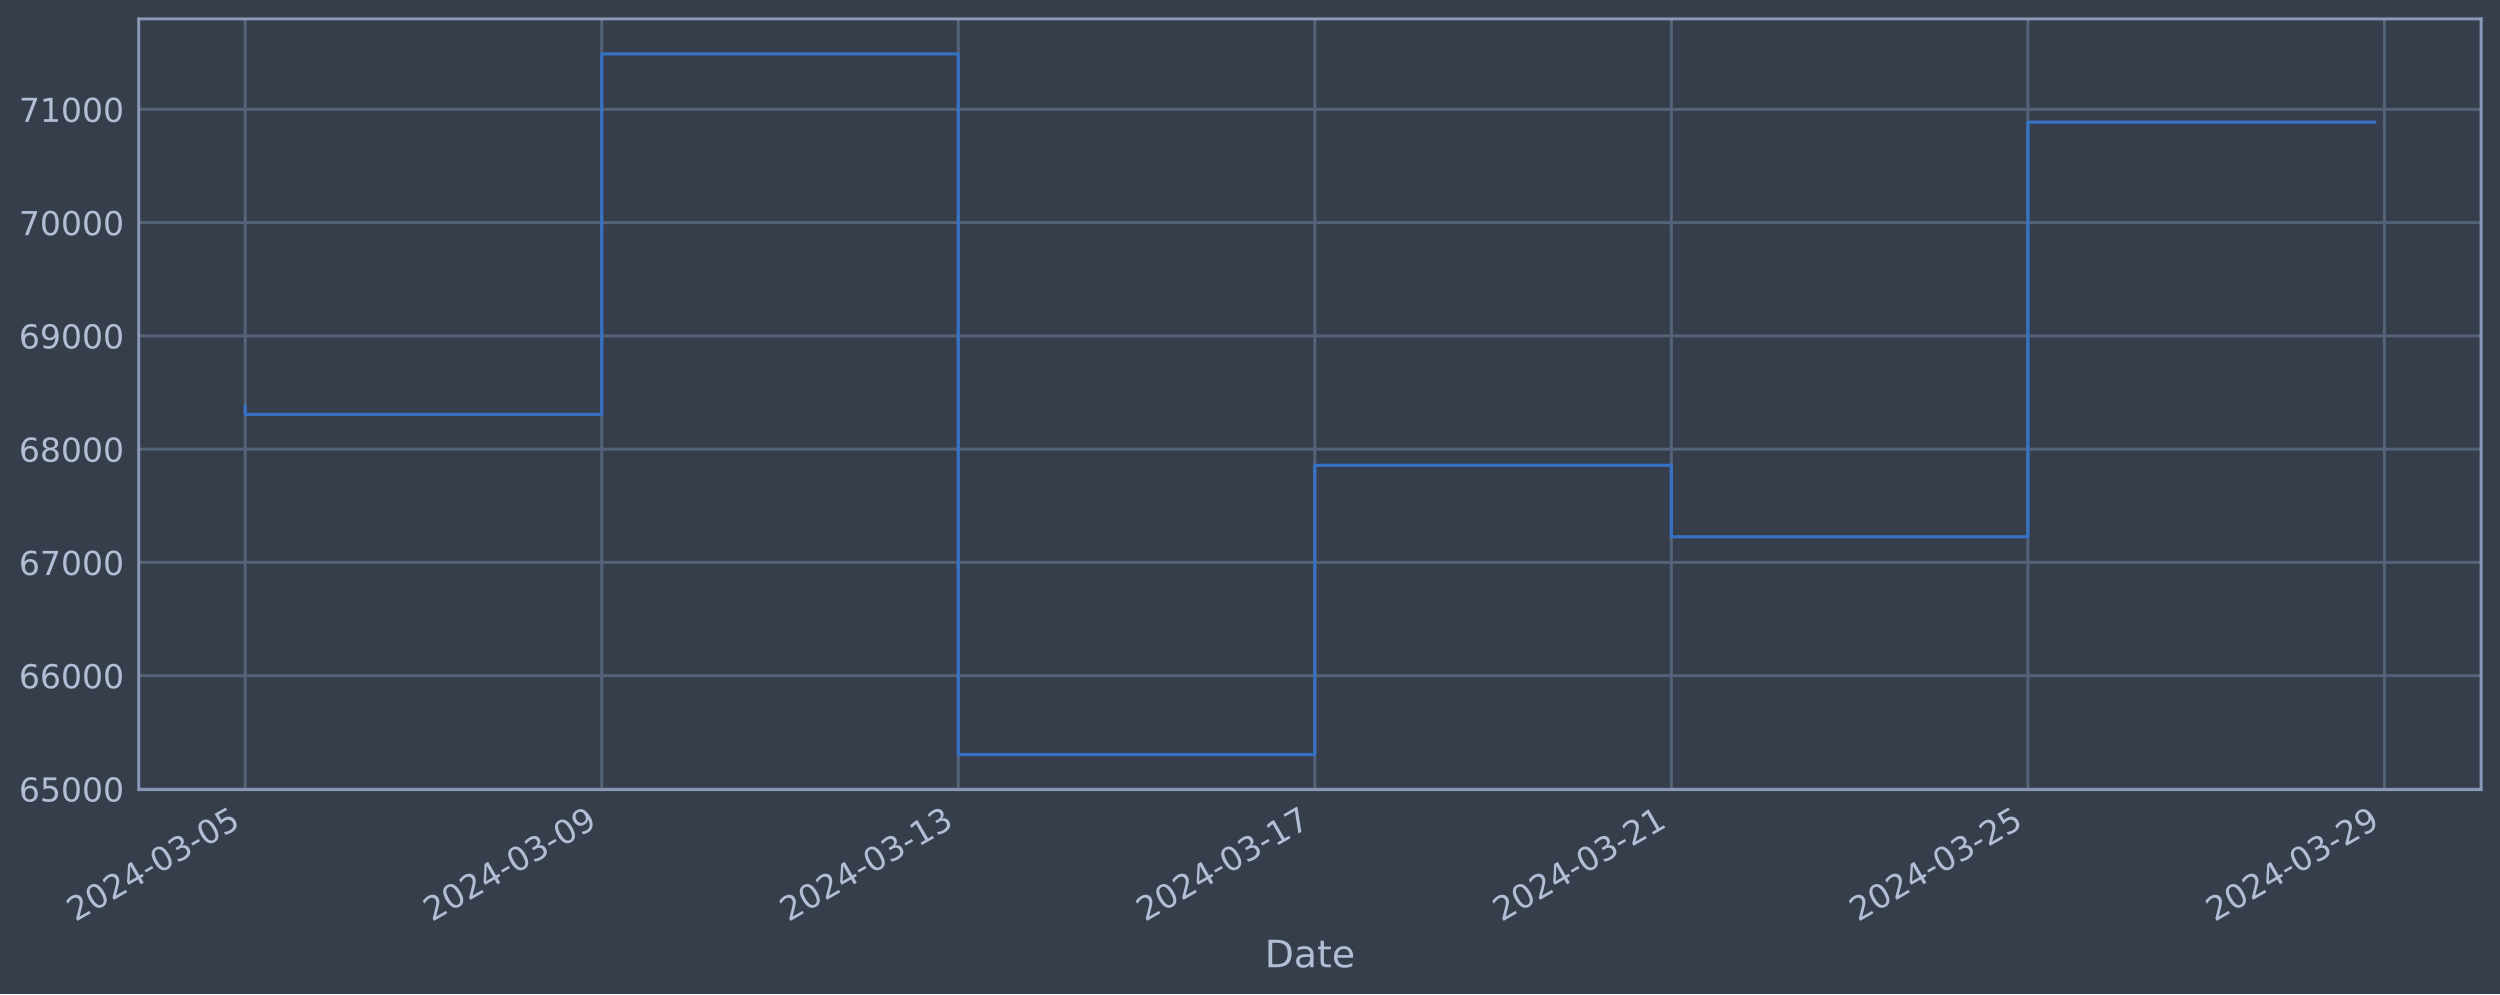
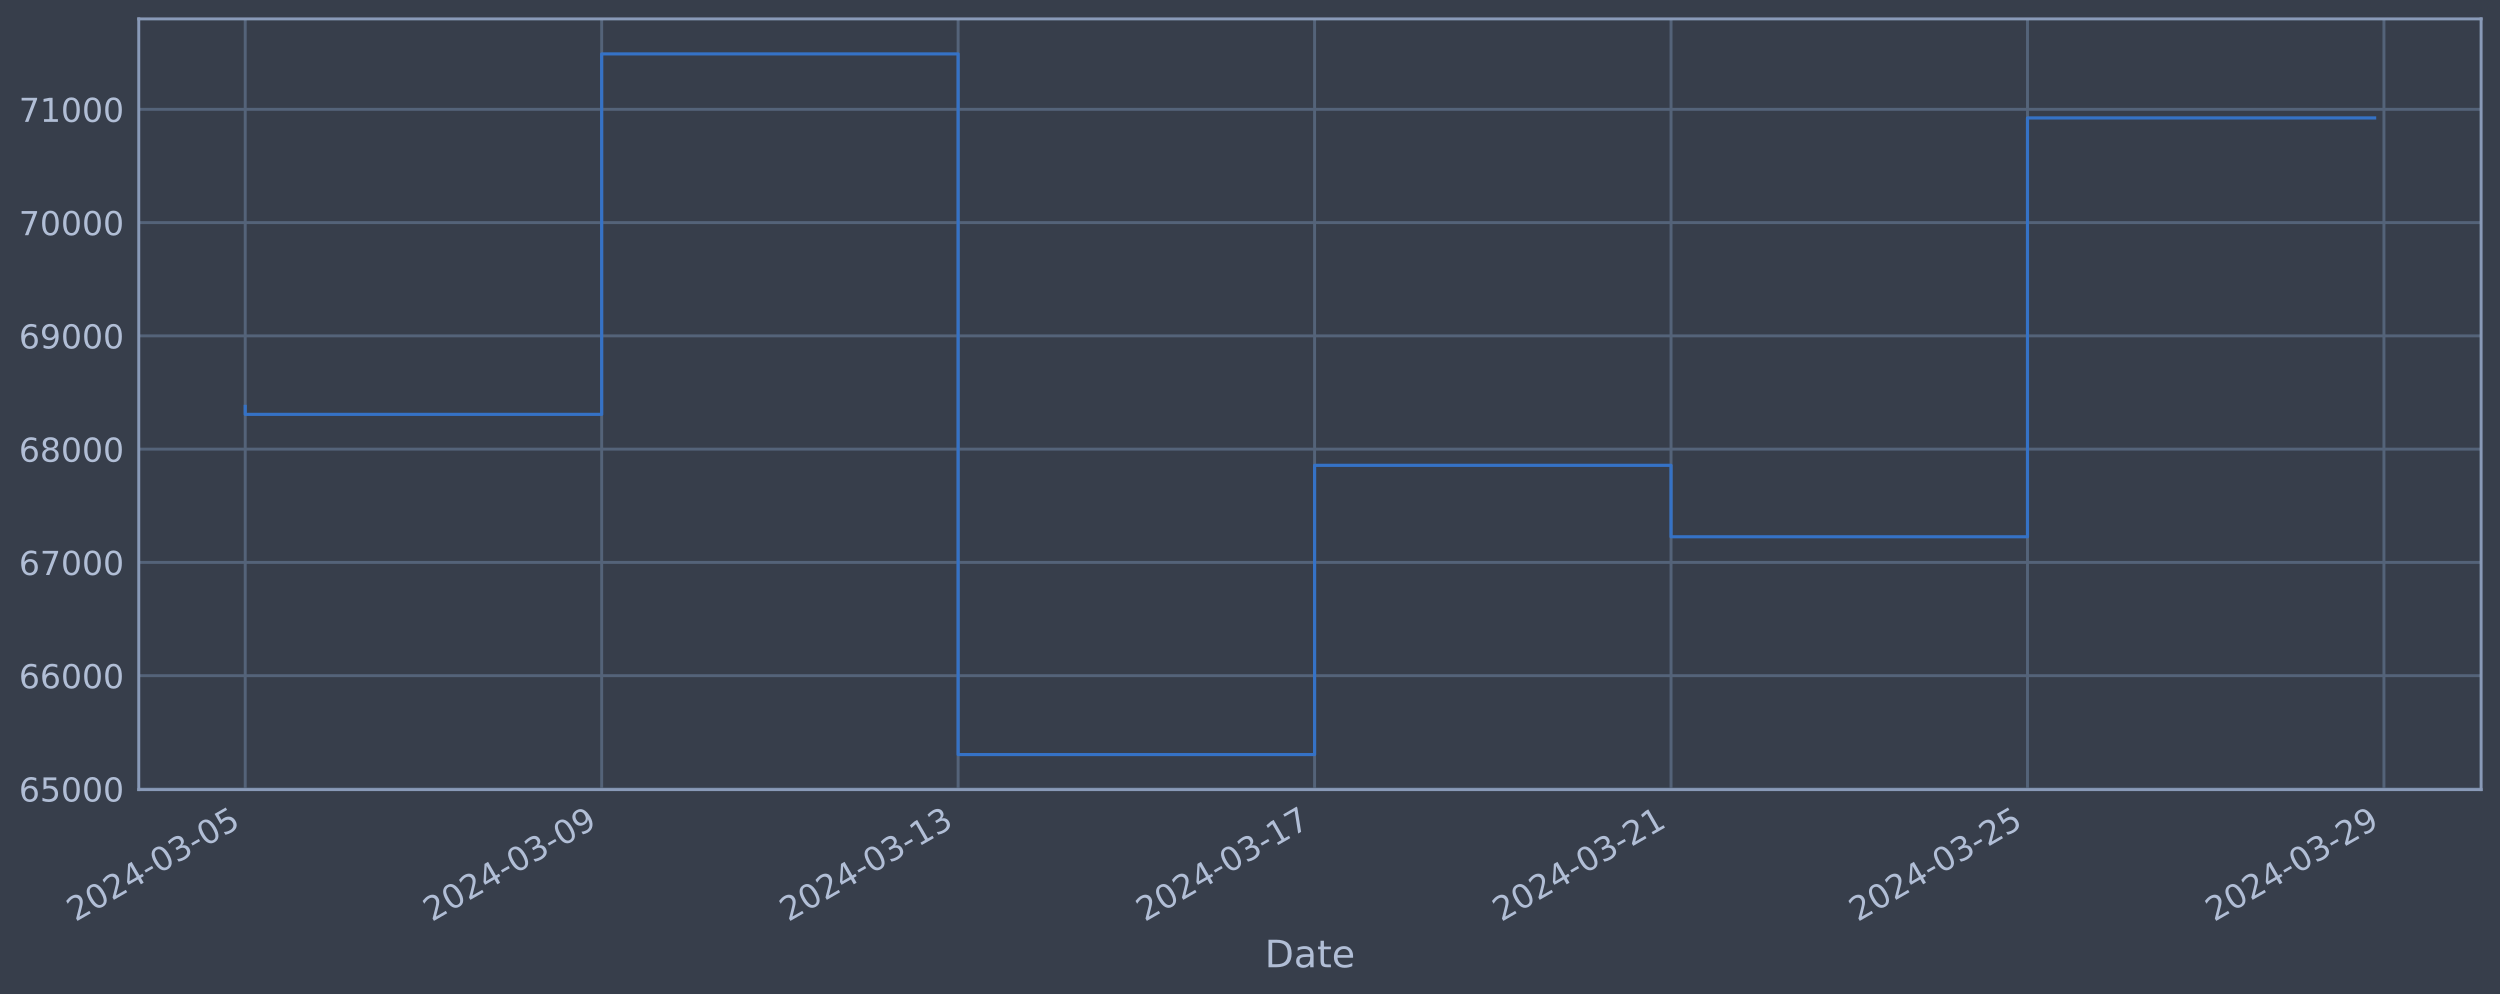
<svg xmlns="http://www.w3.org/2000/svg" xmlns:xlink="http://www.w3.org/1999/xlink" width="952.884pt" height="378.87pt" viewBox="0 0 952.884 378.87" version="1.1">
  <defs>
    <style type="text/css">*{stroke-linejoin: round; stroke-linecap: butt}</style>
  </defs>
  <g id="figure_1">
    <g id="patch_1">
      <path d="M 0 378.87  L 952.884 378.87  L 952.884 0  L 0 0  z " style="fill: #373e4b" />
    </g>
    <g id="axes_1">
      <g id="patch_2">
        <path d="M 52.884 300.96  L 945.684 300.96  L 945.684 7.2  L 52.884 7.2  z " style="fill: #373e4b" />
      </g>
      <g id="matplotlib.axis_1">
        <g id="xtick_1">
          <g id="line2d_1">
-             <path d="M 93.466 300.96  L 93.466 7.2  " clip-path="url(#pdfdbd487a7)" style="fill: none; stroke: #546379; stroke-width: 1.12; stroke-linecap: square" />
+             <path d="M 93.466 300.96  L 93.466 7.2  " clip-path="url(#pc46bfa1f2a)" style="fill: none; stroke: #546379; stroke-width: 1.12; stroke-linecap: square" />
          </g>
          <g id="line2d_2" />
          <g id="text_1">
            <g style="fill: #b1bed6" transform="translate(28.74006 351.4642) rotate(-30) scale(0.126 -0.126)">
              <defs>
                <path id="DejaVuSans-32" d="M 1228 531  L 3431 531  L 3431 0  L 469 0  L 469 531  Q 828 903 1448 1529  Q 2069 2156 2228 2338  Q 2531 2678 2651 2914  Q 2772 3150 2772 3378  Q 2772 3750 2511 3984  Q 2250 4219 1831 4219  Q 1534 4219 1204 4116  Q 875 4013 500 3803  L 500 4441  Q 881 4594 1212 4672  Q 1544 4750 1819 4750  Q 2544 4750 2975 4387  Q 3406 4025 3406 3419  Q 3406 3131 3298 2873  Q 3191 2616 2906 2266  Q 2828 2175 2409 1742  Q 1991 1309 1228 531  z " transform="scale(0.015625)" />
                <path id="DejaVuSans-30" d="M 2034 4250  Q 1547 4250 1301 3770  Q 1056 3291 1056 2328  Q 1056 1369 1301 889  Q 1547 409 2034 409  Q 2525 409 2770 889  Q 3016 1369 3016 2328  Q 3016 3291 2770 3770  Q 2525 4250 2034 4250  z M 2034 4750  Q 2819 4750 3233 4129  Q 3647 3509 3647 2328  Q 3647 1150 3233 529  Q 2819 -91 2034 -91  Q 1250 -91 836 529  Q 422 1150 422 2328  Q 422 3509 836 4129  Q 1250 4750 2034 4750  z " transform="scale(0.015625)" />
                <path id="DejaVuSans-34" d="M 2419 4116  L 825 1625  L 2419 1625  L 2419 4116  z M 2253 4666  L 3047 4666  L 3047 1625  L 3713 1625  L 3713 1100  L 3047 1100  L 3047 0  L 2419 0  L 2419 1100  L 313 1100  L 313 1709  L 2253 4666  z " transform="scale(0.015625)" />
                <path id="DejaVuSans-2d" d="M 313 2009  L 1997 2009  L 1997 1497  L 313 1497  L 313 2009  z " transform="scale(0.015625)" />
                <path id="DejaVuSans-33" d="M 2597 2516  Q 3050 2419 3304 2112  Q 3559 1806 3559 1356  Q 3559 666 3084 287  Q 2609 -91 1734 -91  Q 1441 -91 1130 -33  Q 819 25 488 141  L 488 750  Q 750 597 1062 519  Q 1375 441 1716 441  Q 2309 441 2620 675  Q 2931 909 2931 1356  Q 2931 1769 2642 2001  Q 2353 2234 1838 2234  L 1294 2234  L 1294 2753  L 1863 2753  Q 2328 2753 2575 2939  Q 2822 3125 2822 3475  Q 2822 3834 2567 4026  Q 2313 4219 1838 4219  Q 1578 4219 1281 4162  Q 984 4106 628 3988  L 628 4550  Q 988 4650 1302 4700  Q 1616 4750 1894 4750  Q 2613 4750 3031 4423  Q 3450 4097 3450 3541  Q 3450 3153 3228 2886  Q 3006 2619 2597 2516  z " transform="scale(0.015625)" />
                <path id="DejaVuSans-35" d="M 691 4666  L 3169 4666  L 3169 4134  L 1269 4134  L 1269 2991  Q 1406 3038 1543 3061  Q 1681 3084 1819 3084  Q 2600 3084 3056 2656  Q 3513 2228 3513 1497  Q 3513 744 3044 326  Q 2575 -91 1722 -91  Q 1428 -91 1123 -41  Q 819 9 494 109  L 494 744  Q 775 591 1075 516  Q 1375 441 1709 441  Q 2250 441 2565 725  Q 2881 1009 2881 1497  Q 2881 1984 2565 2268  Q 2250 2553 1709 2553  Q 1456 2553 1204 2497  Q 953 2441 691 2322  L 691 4666  z " transform="scale(0.015625)" />
              </defs>
              <use xlink:href="#DejaVuSans-32" />
              <use xlink:href="#DejaVuSans-30" x="63.623" />
              <use xlink:href="#DejaVuSans-32" x="127.246" />
              <use xlink:href="#DejaVuSans-34" x="190.869" />
              <use xlink:href="#DejaVuSans-2d" x="254.492" />
              <use xlink:href="#DejaVuSans-30" x="290.576" />
              <use xlink:href="#DejaVuSans-33" x="354.199" />
              <use xlink:href="#DejaVuSans-2d" x="417.822" />
              <use xlink:href="#DejaVuSans-30" x="453.906" />
              <use xlink:href="#DejaVuSans-35" x="517.529" />
            </g>
          </g>
        </g>
        <g id="xtick_2">
          <g id="line2d_3">
-             <path d="M 229.359 300.96  L 229.359 7.2  " clip-path="url(#pdfdbd487a7)" style="fill: none; stroke: #546379; stroke-width: 1.12; stroke-linecap: square" />
+             <path d="M 229.329 300.96  L 229.329 7.2  " clip-path="url(#pc46bfa1f2a)" style="fill: none; stroke: #546379; stroke-width: 1.12; stroke-linecap: square" />
          </g>
          <g id="line2d_4" />
          <g id="text_2">
-             <g style="fill: #b1bed6" transform="translate(164.6336 351.4642) rotate(-30) scale(0.126 -0.126)">
+             <g style="fill: #b1bed6" transform="translate(164.604 351.4642) rotate(-30) scale(0.126 -0.126)">
              <defs>
                <path id="DejaVuSans-39" d="M 703 97  L 703 672  Q 941 559 1184 500  Q 1428 441 1663 441  Q 2288 441 2617 861  Q 2947 1281 2994 2138  Q 2813 1869 2534 1725  Q 2256 1581 1919 1581  Q 1219 1581 811 2004  Q 403 2428 403 3163  Q 403 3881 828 4315  Q 1253 4750 1959 4750  Q 2769 4750 3195 4129  Q 3622 3509 3622 2328  Q 3622 1225 3098 567  Q 2575 -91 1691 -91  Q 1453 -91 1209 -44  Q 966 3 703 97  z M 1959 2075  Q 2384 2075 2632 2365  Q 2881 2656 2881 3163  Q 2881 3666 2632 3958  Q 2384 4250 1959 4250  Q 1534 4250 1286 3958  Q 1038 3666 1038 3163  Q 1038 2656 1286 2365  Q 1534 2075 1959 2075  z " transform="scale(0.015625)" />
              </defs>
              <use xlink:href="#DejaVuSans-32" />
              <use xlink:href="#DejaVuSans-30" x="63.623" />
              <use xlink:href="#DejaVuSans-32" x="127.246" />
              <use xlink:href="#DejaVuSans-34" x="190.869" />
              <use xlink:href="#DejaVuSans-2d" x="254.492" />
              <use xlink:href="#DejaVuSans-30" x="290.576" />
              <use xlink:href="#DejaVuSans-33" x="354.199" />
              <use xlink:href="#DejaVuSans-2d" x="417.822" />
              <use xlink:href="#DejaVuSans-30" x="453.906" />
              <use xlink:href="#DejaVuSans-39" x="517.529" />
            </g>
          </g>
        </g>
        <g id="xtick_3">
          <g id="line2d_5">
-             <path d="M 365.253 300.96  L 365.253 7.2  " clip-path="url(#pdfdbd487a7)" style="fill: none; stroke: #546379; stroke-width: 1.12; stroke-linecap: square" />
+             <path d="M 365.193 300.96  L 365.193 7.2  " clip-path="url(#pc46bfa1f2a)" style="fill: none; stroke: #546379; stroke-width: 1.12; stroke-linecap: square" />
          </g>
          <g id="line2d_6" />
          <g id="text_3">
-             <g style="fill: #b1bed6" transform="translate(300.5271 351.4642) rotate(-30) scale(0.126 -0.126)">
+             <g style="fill: #b1bed6" transform="translate(300.4679 351.4642) rotate(-30) scale(0.126 -0.126)">
              <defs>
                <path id="DejaVuSans-31" d="M 794 531  L 1825 531  L 1825 4091  L 703 3866  L 703 4441  L 1819 4666  L 2450 4666  L 2450 531  L 3481 531  L 3481 0  L 794 0  L 794 531  z " transform="scale(0.015625)" />
              </defs>
              <use xlink:href="#DejaVuSans-32" />
              <use xlink:href="#DejaVuSans-30" x="63.623" />
              <use xlink:href="#DejaVuSans-32" x="127.246" />
              <use xlink:href="#DejaVuSans-34" x="190.869" />
              <use xlink:href="#DejaVuSans-2d" x="254.492" />
              <use xlink:href="#DejaVuSans-30" x="290.576" />
              <use xlink:href="#DejaVuSans-33" x="354.199" />
              <use xlink:href="#DejaVuSans-2d" x="417.822" />
              <use xlink:href="#DejaVuSans-31" x="453.906" />
              <use xlink:href="#DejaVuSans-33" x="517.529" />
            </g>
          </g>
        </g>
        <g id="xtick_4">
          <g id="line2d_7">
-             <path d="M 501.146 300.96  L 501.146 7.2  " clip-path="url(#pdfdbd487a7)" style="fill: none; stroke: #546379; stroke-width: 1.12; stroke-linecap: square" />
+             <path d="M 501.057 300.96  L 501.057 7.2  " clip-path="url(#pc46bfa1f2a)" style="fill: none; stroke: #546379; stroke-width: 1.12; stroke-linecap: square" />
          </g>
          <g id="line2d_8" />
          <g id="text_4">
-             <g style="fill: #b1bed6" transform="translate(436.4207 351.4642) rotate(-30) scale(0.126 -0.126)">
+             <g style="fill: #b1bed6" transform="translate(436.3318 351.4642) rotate(-30) scale(0.126 -0.126)">
              <defs>
                <path id="DejaVuSans-37" d="M 525 4666  L 3525 4666  L 3525 4397  L 1831 0  L 1172 0  L 2766 4134  L 525 4134  L 525 4666  z " transform="scale(0.015625)" />
              </defs>
              <use xlink:href="#DejaVuSans-32" />
              <use xlink:href="#DejaVuSans-30" x="63.623" />
              <use xlink:href="#DejaVuSans-32" x="127.246" />
              <use xlink:href="#DejaVuSans-34" x="190.869" />
              <use xlink:href="#DejaVuSans-2d" x="254.492" />
              <use xlink:href="#DejaVuSans-30" x="290.576" />
              <use xlink:href="#DejaVuSans-33" x="354.199" />
              <use xlink:href="#DejaVuSans-2d" x="417.822" />
              <use xlink:href="#DejaVuSans-31" x="453.906" />
              <use xlink:href="#DejaVuSans-37" x="517.529" />
            </g>
          </g>
        </g>
        <g id="xtick_5">
          <g id="line2d_9">
-             <path d="M 637.04 300.96  L 637.04 7.2  " clip-path="url(#pdfdbd487a7)" style="fill: none; stroke: #546379; stroke-width: 1.12; stroke-linecap: square" />
+             <path d="M 636.921 300.96  L 636.921 7.2  " clip-path="url(#pc46bfa1f2a)" style="fill: none; stroke: #546379; stroke-width: 1.12; stroke-linecap: square" />
          </g>
          <g id="line2d_10" />
          <g id="text_5">
-             <g style="fill: #b1bed6" transform="translate(572.3142 351.4642) rotate(-30) scale(0.126 -0.126)">
+             <g style="fill: #b1bed6" transform="translate(572.1957 351.4642) rotate(-30) scale(0.126 -0.126)">
              <use xlink:href="#DejaVuSans-32" />
              <use xlink:href="#DejaVuSans-30" x="63.623" />
              <use xlink:href="#DejaVuSans-32" x="127.246" />
              <use xlink:href="#DejaVuSans-34" x="190.869" />
              <use xlink:href="#DejaVuSans-2d" x="254.492" />
              <use xlink:href="#DejaVuSans-30" x="290.576" />
              <use xlink:href="#DejaVuSans-33" x="354.199" />
              <use xlink:href="#DejaVuSans-2d" x="417.822" />
              <use xlink:href="#DejaVuSans-32" x="453.906" />
              <use xlink:href="#DejaVuSans-31" x="517.529" />
            </g>
          </g>
        </g>
        <g id="xtick_6">
          <g id="line2d_11">
-             <path d="M 772.933 300.96  L 772.933 7.2  " clip-path="url(#pdfdbd487a7)" style="fill: none; stroke: #546379; stroke-width: 1.12; stroke-linecap: square" />
+             <path d="M 772.785 300.96  L 772.785 7.2  " clip-path="url(#pc46bfa1f2a)" style="fill: none; stroke: #546379; stroke-width: 1.12; stroke-linecap: square" />
          </g>
          <g id="line2d_12" />
          <g id="text_6">
-             <g style="fill: #b1bed6" transform="translate(708.2078 351.4642) rotate(-30) scale(0.126 -0.126)">
+             <g style="fill: #b1bed6" transform="translate(708.0597 351.4642) rotate(-30) scale(0.126 -0.126)">
              <use xlink:href="#DejaVuSans-32" />
              <use xlink:href="#DejaVuSans-30" x="63.623" />
              <use xlink:href="#DejaVuSans-32" x="127.246" />
              <use xlink:href="#DejaVuSans-34" x="190.869" />
              <use xlink:href="#DejaVuSans-2d" x="254.492" />
              <use xlink:href="#DejaVuSans-30" x="290.576" />
              <use xlink:href="#DejaVuSans-33" x="354.199" />
              <use xlink:href="#DejaVuSans-2d" x="417.822" />
              <use xlink:href="#DejaVuSans-32" x="453.906" />
              <use xlink:href="#DejaVuSans-35" x="517.529" />
            </g>
          </g>
        </g>
        <g id="xtick_7">
          <g id="line2d_13">
-             <path d="M 908.827 300.96  L 908.827 7.2  " clip-path="url(#pdfdbd487a7)" style="fill: none; stroke: #546379; stroke-width: 1.12; stroke-linecap: square" />
+             <path d="M 908.649 300.96  L 908.649 7.2  " clip-path="url(#pc46bfa1f2a)" style="fill: none; stroke: #546379; stroke-width: 1.12; stroke-linecap: square" />
          </g>
          <g id="line2d_14" />
          <g id="text_7">
-             <g style="fill: #b1bed6" transform="translate(844.1013 351.4642) rotate(-30) scale(0.126 -0.126)">
+             <g style="fill: #b1bed6" transform="translate(843.9236 351.4642) rotate(-30) scale(0.126 -0.126)">
              <use xlink:href="#DejaVuSans-32" />
              <use xlink:href="#DejaVuSans-30" x="63.623" />
              <use xlink:href="#DejaVuSans-32" x="127.246" />
              <use xlink:href="#DejaVuSans-34" x="190.869" />
              <use xlink:href="#DejaVuSans-2d" x="254.492" />
              <use xlink:href="#DejaVuSans-30" x="290.576" />
              <use xlink:href="#DejaVuSans-33" x="354.199" />
              <use xlink:href="#DejaVuSans-2d" x="417.822" />
              <use xlink:href="#DejaVuSans-32" x="453.906" />
              <use xlink:href="#DejaVuSans-39" x="517.529" />
            </g>
          </g>
        </g>
        <g id="text_8">
          <g style="fill: #b1bed6" transform="translate(482.0746 368.6753) scale(0.144 -0.144)">
            <defs>
              <path id="DejaVuSans-44" d="M 1259 4147  L 1259 519  L 2022 519  Q 2988 519 3436 956  Q 3884 1394 3884 2338  Q 3884 3275 3436 3711  Q 2988 4147 2022 4147  L 1259 4147  z M 628 4666  L 1925 4666  Q 3281 4666 3915 4102  Q 4550 3538 4550 2338  Q 4550 1131 3912 565  Q 3275 0 1925 0  L 628 0  L 628 4666  z " transform="scale(0.015625)" />
              <path id="DejaVuSans-61" d="M 2194 1759  Q 1497 1759 1228 1600  Q 959 1441 959 1056  Q 959 750 1161 570  Q 1363 391 1709 391  Q 2188 391 2477 730  Q 2766 1069 2766 1631  L 2766 1759  L 2194 1759  z M 3341 1997  L 3341 0  L 2766 0  L 2766 531  Q 2569 213 2275 61  Q 1981 -91 1556 -91  Q 1019 -91 701 211  Q 384 513 384 1019  Q 384 1609 779 1909  Q 1175 2209 1959 2209  L 2766 2209  L 2766 2266  Q 2766 2663 2505 2880  Q 2244 3097 1772 3097  Q 1472 3097 1187 3025  Q 903 2953 641 2809  L 641 3341  Q 956 3463 1253 3523  Q 1550 3584 1831 3584  Q 2591 3584 2966 3190  Q 3341 2797 3341 1997  z " transform="scale(0.015625)" />
              <path id="DejaVuSans-74" d="M 1172 4494  L 1172 3500  L 2356 3500  L 2356 3053  L 1172 3053  L 1172 1153  Q 1172 725 1289 603  Q 1406 481 1766 481  L 2356 481  L 2356 0  L 1766 0  Q 1100 0 847 248  Q 594 497 594 1153  L 594 3053  L 172 3053  L 172 3500  L 594 3500  L 594 4494  L 1172 4494  z " transform="scale(0.015625)" />
              <path id="DejaVuSans-65" d="M 3597 1894  L 3597 1613  L 953 1613  Q 991 1019 1311 708  Q 1631 397 2203 397  Q 2534 397 2845 478  Q 3156 559 3463 722  L 3463 178  Q 3153 47 2828 -22  Q 2503 -91 2169 -91  Q 1331 -91 842 396  Q 353 884 353 1716  Q 353 2575 817 3079  Q 1281 3584 2069 3584  Q 2775 3584 3186 3129  Q 3597 2675 3597 1894  z M 3022 2063  Q 3016 2534 2758 2815  Q 2500 3097 2075 3097  Q 1594 3097 1305 2825  Q 1016 2553 972 2059  L 3022 2063  z " transform="scale(0.015625)" />
            </defs>
            <use xlink:href="#DejaVuSans-44" />
            <use xlink:href="#DejaVuSans-61" x="77.002" />
            <use xlink:href="#DejaVuSans-74" x="138.281" />
            <use xlink:href="#DejaVuSans-65" x="177.49" />
          </g>
        </g>
      </g>
      <g id="matplotlib.axis_2">
        <g id="ytick_1">
          <g id="line2d_15">
-             <path d="M 52.884 300.718  L 945.684 300.718  " clip-path="url(#pdfdbd487a7)" style="fill: none; stroke: #546379; stroke-width: 1.12; stroke-linecap: square" />
+             <path d="M 52.884 300.718  L 945.684 300.718  " clip-path="url(#pc46bfa1f2a)" style="fill: none; stroke: #546379; stroke-width: 1.12; stroke-linecap: square" />
          </g>
          <g id="line2d_16" />
          <g id="text_9">
            <g style="fill: #b1bed6" transform="translate(7.2 305.5049) scale(0.126 -0.126)">
              <defs>
                <path id="DejaVuSans-36" d="M 2113 2584  Q 1688 2584 1439 2293  Q 1191 2003 1191 1497  Q 1191 994 1439 701  Q 1688 409 2113 409  Q 2538 409 2786 701  Q 3034 994 3034 1497  Q 3034 2003 2786 2293  Q 2538 2584 2113 2584  z M 3366 4563  L 3366 3988  Q 3128 4100 2886 4159  Q 2644 4219 2406 4219  Q 1781 4219 1451 3797  Q 1122 3375 1075 2522  Q 1259 2794 1537 2939  Q 1816 3084 2150 3084  Q 2853 3084 3261 2657  Q 3669 2231 3669 1497  Q 3669 778 3244 343  Q 2819 -91 2113 -91  Q 1303 -91 875 529  Q 447 1150 447 2328  Q 447 3434 972 4092  Q 1497 4750 2381 4750  Q 2619 4750 2861 4703  Q 3103 4656 3366 4563  z " transform="scale(0.015625)" />
              </defs>
              <use xlink:href="#DejaVuSans-36" />
              <use xlink:href="#DejaVuSans-35" x="63.623" />
              <use xlink:href="#DejaVuSans-30" x="127.246" />
              <use xlink:href="#DejaVuSans-30" x="190.869" />
              <use xlink:href="#DejaVuSans-30" x="254.492" />
            </g>
          </g>
        </g>
        <g id="ytick_2">
          <g id="line2d_17">
-             <path d="M 52.884 257.544  L 945.684 257.544  " clip-path="url(#pdfdbd487a7)" style="fill: none; stroke: #546379; stroke-width: 1.12; stroke-linecap: square" />
+             <path d="M 52.884 257.544  L 945.684 257.544  " clip-path="url(#pc46bfa1f2a)" style="fill: none; stroke: #546379; stroke-width: 1.12; stroke-linecap: square" />
          </g>
          <g id="line2d_18" />
          <g id="text_10">
            <g style="fill: #b1bed6" transform="translate(7.2 262.331) scale(0.126 -0.126)">
              <use xlink:href="#DejaVuSans-36" />
              <use xlink:href="#DejaVuSans-36" x="63.623" />
              <use xlink:href="#DejaVuSans-30" x="127.246" />
              <use xlink:href="#DejaVuSans-30" x="190.869" />
              <use xlink:href="#DejaVuSans-30" x="254.492" />
            </g>
          </g>
        </g>
        <g id="ytick_3">
          <g id="line2d_19">
-             <path d="M 52.884 214.37  L 945.684 214.37  " clip-path="url(#pdfdbd487a7)" style="fill: none; stroke: #546379; stroke-width: 1.12; stroke-linecap: square" />
+             <path d="M 52.884 214.37  L 945.684 214.37  " clip-path="url(#pc46bfa1f2a)" style="fill: none; stroke: #546379; stroke-width: 1.12; stroke-linecap: square" />
          </g>
          <g id="line2d_20" />
          <g id="text_11">
            <g style="fill: #b1bed6" transform="translate(7.2 219.157) scale(0.126 -0.126)">
              <use xlink:href="#DejaVuSans-36" />
              <use xlink:href="#DejaVuSans-37" x="63.623" />
              <use xlink:href="#DejaVuSans-30" x="127.246" />
              <use xlink:href="#DejaVuSans-30" x="190.869" />
              <use xlink:href="#DejaVuSans-30" x="254.492" />
            </g>
          </g>
        </g>
        <g id="ytick_4">
          <g id="line2d_21">
-             <path d="M 52.884 171.196  L 945.684 171.196  " clip-path="url(#pdfdbd487a7)" style="fill: none; stroke: #546379; stroke-width: 1.12; stroke-linecap: square" />
+             <path d="M 52.884 171.196  L 945.684 171.196  " clip-path="url(#pc46bfa1f2a)" style="fill: none; stroke: #546379; stroke-width: 1.12; stroke-linecap: square" />
          </g>
          <g id="line2d_22" />
          <g id="text_12">
            <g style="fill: #b1bed6" transform="translate(7.2 175.9831) scale(0.126 -0.126)">
              <defs>
                <path id="DejaVuSans-38" d="M 2034 2216  Q 1584 2216 1326 1975  Q 1069 1734 1069 1313  Q 1069 891 1326 650  Q 1584 409 2034 409  Q 2484 409 2743 651  Q 3003 894 3003 1313  Q 3003 1734 2745 1975  Q 2488 2216 2034 2216  z M 1403 2484  Q 997 2584 770 2862  Q 544 3141 544 3541  Q 544 4100 942 4425  Q 1341 4750 2034 4750  Q 2731 4750 3128 4425  Q 3525 4100 3525 3541  Q 3525 3141 3298 2862  Q 3072 2584 2669 2484  Q 3125 2378 3379 2068  Q 3634 1759 3634 1313  Q 3634 634 3220 271  Q 2806 -91 2034 -91  Q 1263 -91 848 271  Q 434 634 434 1313  Q 434 1759 690 2068  Q 947 2378 1403 2484  z M 1172 3481  Q 1172 3119 1398 2916  Q 1625 2713 2034 2713  Q 2441 2713 2670 2916  Q 2900 3119 2900 3481  Q 2900 3844 2670 4047  Q 2441 4250 2034 4250  Q 1625 4250 1398 4047  Q 1172 3844 1172 3481  z " transform="scale(0.015625)" />
              </defs>
              <use xlink:href="#DejaVuSans-36" />
              <use xlink:href="#DejaVuSans-38" x="63.623" />
              <use xlink:href="#DejaVuSans-30" x="127.246" />
              <use xlink:href="#DejaVuSans-30" x="190.869" />
              <use xlink:href="#DejaVuSans-30" x="254.492" />
            </g>
          </g>
        </g>
        <g id="ytick_5">
          <g id="line2d_23">
-             <path d="M 52.884 128.022  L 945.684 128.022  " clip-path="url(#pdfdbd487a7)" style="fill: none; stroke: #546379; stroke-width: 1.12; stroke-linecap: square" />
+             <path d="M 52.884 128.022  L 945.684 128.022  " clip-path="url(#pc46bfa1f2a)" style="fill: none; stroke: #546379; stroke-width: 1.12; stroke-linecap: square" />
          </g>
          <g id="line2d_24" />
          <g id="text_13">
            <g style="fill: #b1bed6" transform="translate(7.2 132.8092) scale(0.126 -0.126)">
              <use xlink:href="#DejaVuSans-36" />
              <use xlink:href="#DejaVuSans-39" x="63.623" />
              <use xlink:href="#DejaVuSans-30" x="127.246" />
              <use xlink:href="#DejaVuSans-30" x="190.869" />
              <use xlink:href="#DejaVuSans-30" x="254.492" />
            </g>
          </g>
        </g>
        <g id="ytick_6">
          <g id="line2d_25">
-             <path d="M 52.884 84.848  L 945.684 84.848  " clip-path="url(#pdfdbd487a7)" style="fill: none; stroke: #546379; stroke-width: 1.12; stroke-linecap: square" />
+             <path d="M 52.884 84.848  L 945.684 84.848  " clip-path="url(#pc46bfa1f2a)" style="fill: none; stroke: #546379; stroke-width: 1.12; stroke-linecap: square" />
          </g>
          <g id="line2d_26" />
          <g id="text_14">
            <g style="fill: #b1bed6" transform="translate(7.2 89.63523) scale(0.126 -0.126)">
              <use xlink:href="#DejaVuSans-37" />
              <use xlink:href="#DejaVuSans-30" x="63.623" />
              <use xlink:href="#DejaVuSans-30" x="127.246" />
              <use xlink:href="#DejaVuSans-30" x="190.869" />
              <use xlink:href="#DejaVuSans-30" x="254.492" />
            </g>
          </g>
        </g>
        <g id="ytick_7">
          <g id="line2d_27">
-             <path d="M 52.884 41.674  L 945.684 41.674  " clip-path="url(#pdfdbd487a7)" style="fill: none; stroke: #546379; stroke-width: 1.12; stroke-linecap: square" />
+             <path d="M 52.884 41.674  L 945.684 41.674  " clip-path="url(#pc46bfa1f2a)" style="fill: none; stroke: #546379; stroke-width: 1.12; stroke-linecap: square" />
          </g>
          <g id="line2d_28" />
          <g id="text_15">
            <g style="fill: #b1bed6" transform="translate(7.2 46.4613) scale(0.126 -0.126)">
              <use xlink:href="#DejaVuSans-37" />
              <use xlink:href="#DejaVuSans-31" x="63.623" />
              <use xlink:href="#DejaVuSans-30" x="127.246" />
              <use xlink:href="#DejaVuSans-30" x="190.869" />
              <use xlink:href="#DejaVuSans-30" x="254.492" />
            </g>
          </g>
        </g>
      </g>
      <g id="line2d_29">
-         <path d="M 93.466 154.891  L 93.466 157.946  L 229.359 157.946  L 229.359 20.553  L 365.253 20.553  L 365.253 287.607  L 501.146 287.607  L 501.146 177.362  L 637.04 177.362  L 637.04 204.598  L 772.933 204.598  L 772.933 46.571  L 905.102 46.571  " clip-path="url(#pdfdbd487a7)" style="fill: none; stroke: #3572c6; stroke-width: 1.2; stroke-linecap: square" />
+         <path d="M 93.466 154.891  L 93.466 157.946  L 229.329 157.946  L 229.329 20.553  L 365.193 20.553  L 365.193 287.607  L 501.057 287.607  L 501.057 177.362  L 636.921 177.362  L 636.921 204.598  L 772.785 204.598  L 772.785 44.951  L 905.102 44.951  " clip-path="url(#pc46bfa1f2a)" style="fill: none; stroke: #3572c6; stroke-width: 1.2; stroke-linecap: square" />
      </g>
      <g id="patch_3">
        <path d="M 52.884 300.96  L 52.884 7.2  " style="fill: none; stroke: #899ab8; stroke-width: 1.12; stroke-linejoin: miter; stroke-linecap: square" />
      </g>
      <g id="patch_4">
        <path d="M 945.684 300.96  L 945.684 7.2  " style="fill: none; stroke: #899ab8; stroke-width: 1.12; stroke-linejoin: miter; stroke-linecap: square" />
      </g>
      <g id="patch_5">
        <path d="M 52.884 300.96  L 945.684 300.96  " style="fill: none; stroke: #899ab8; stroke-width: 1.12; stroke-linejoin: miter; stroke-linecap: square" />
      </g>
      <g id="patch_6">
        <path d="M 52.884 7.2  L 945.684 7.2  " style="fill: none; stroke: #899ab8; stroke-width: 1.12; stroke-linejoin: miter; stroke-linecap: square" />
      </g>
    </g>
  </g>
  <defs>
-     <clipPath id="pdfdbd487a7">
+     <clipPath id="pc46bfa1f2a">
      <rect x="52.884" y="7.2" width="892.8" height="293.76" />
    </clipPath>
  </defs>
</svg>
